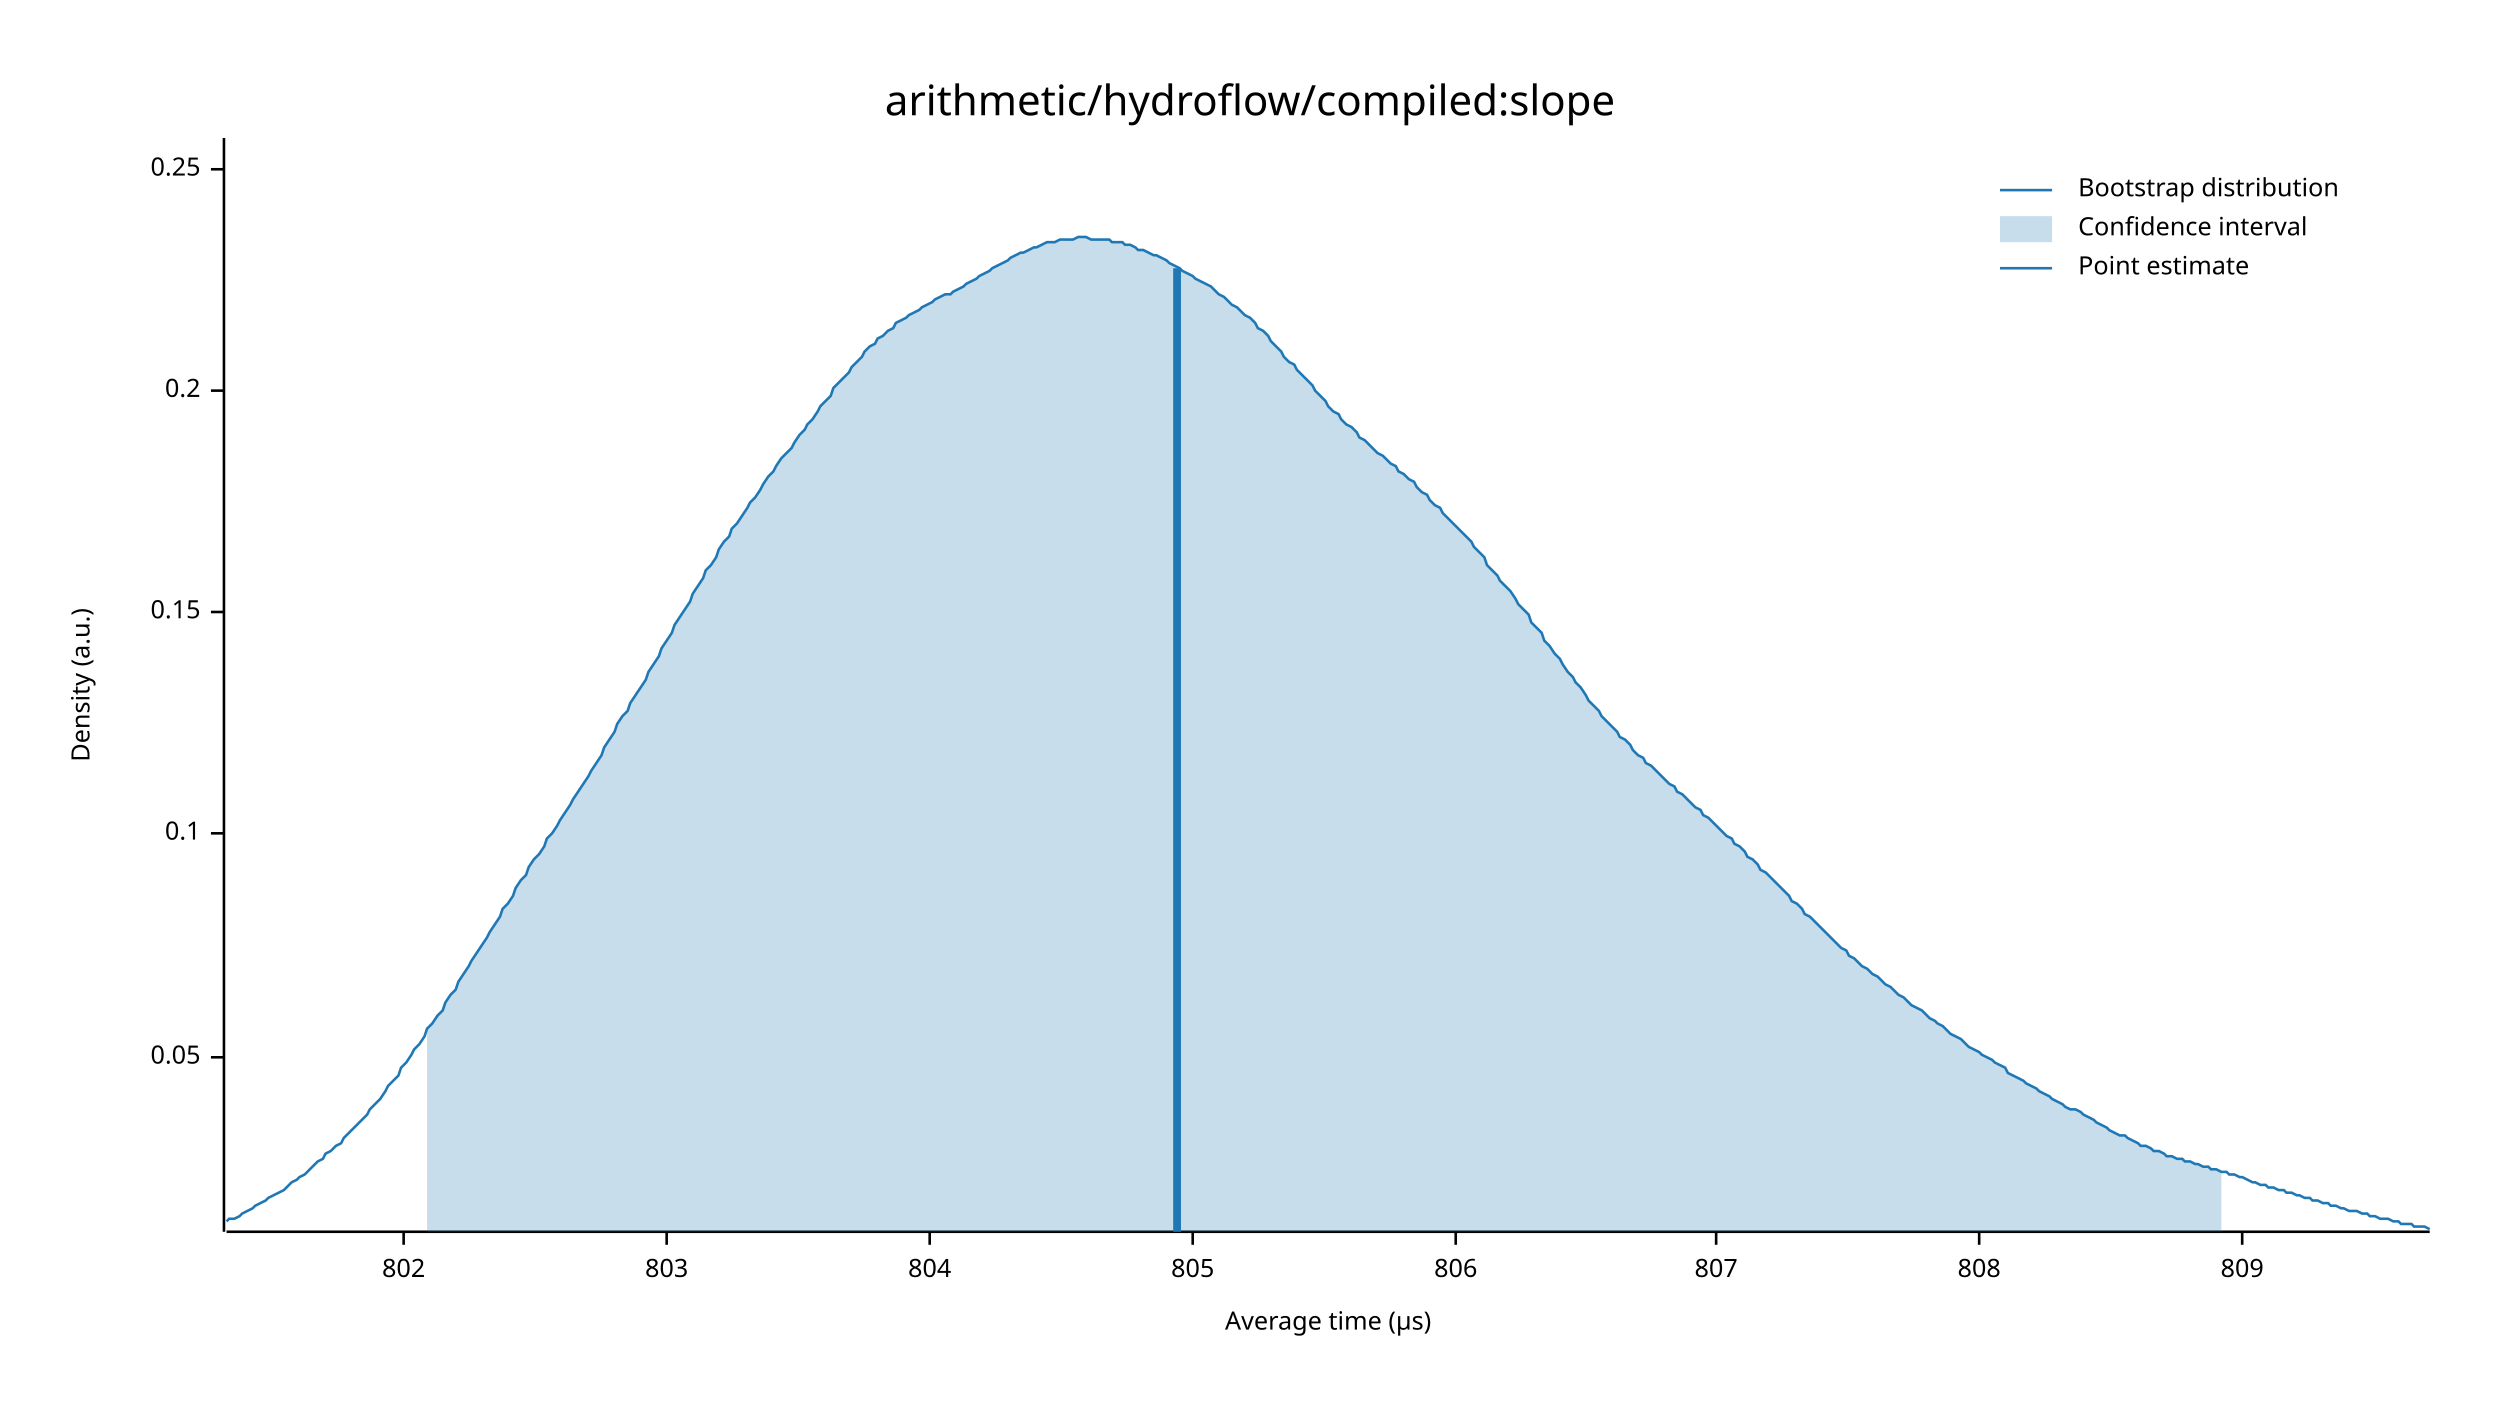
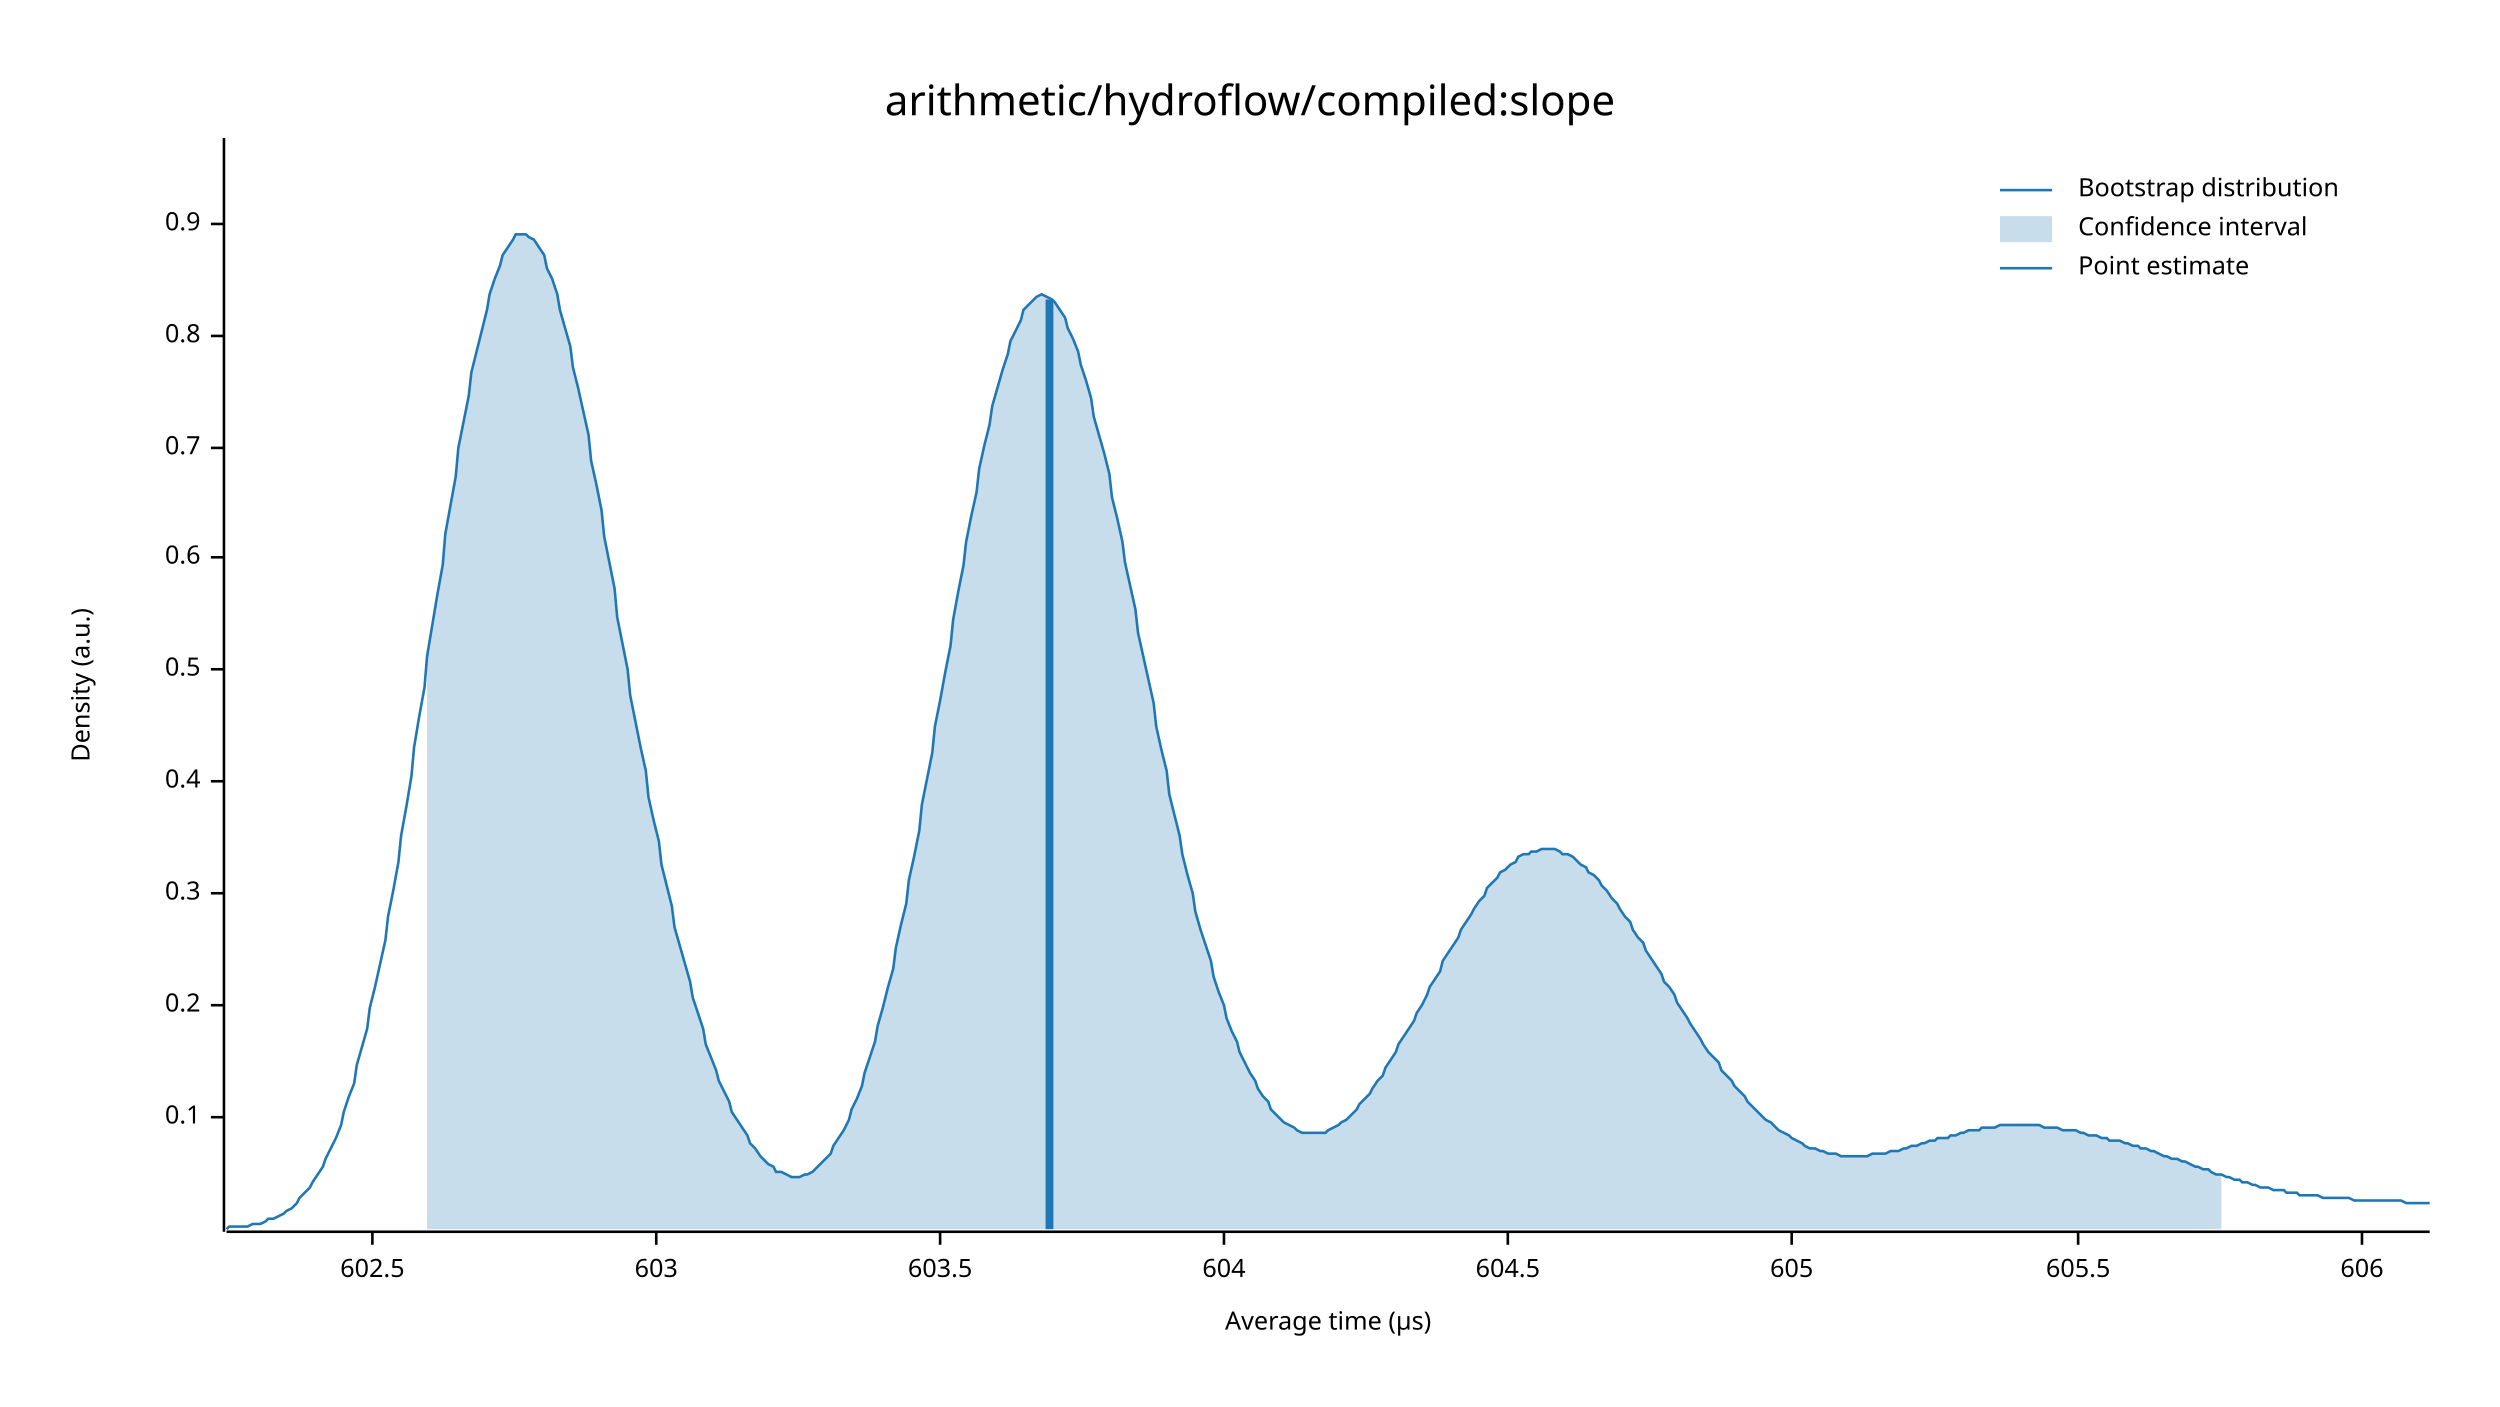
<svg xmlns="http://www.w3.org/2000/svg" width="960" height="540" viewBox="0 0 960 540">
  <text x="480" y="32" dy="0.76em" text-anchor="middle" font-family="sans-serif" font-size="16.129" opacity="1" fill="#000000">
arithmetic/hydroflow/compiled:slope
</text>
  <text x="27" y="263" dy="0.76em" text-anchor="middle" font-family="sans-serif" font-size="9.677" opacity="1" fill="#000000" transform="rotate(270, 27, 263)">
Density (a.u.)
</text>
  <text x="510" y="513" dy="-0.5ex" text-anchor="middle" font-family="sans-serif" font-size="9.677" opacity="1" fill="#000000">
Average time (µs)
</text>
  <polyline fill="none" opacity="1" stroke="#000000" stroke-width="1" points="86,53 86,473 " />
-   <text x="77" y="406" dy="0.5ex" text-anchor="end" font-family="sans-serif" font-size="9.677" opacity="1" fill="#000000">
- 0.05
- </text>
-   <polyline fill="none" opacity="1" stroke="#000000" stroke-width="1" points="81,406 86,406 " />
-   <text x="77" y="320" dy="0.5ex" text-anchor="end" font-family="sans-serif" font-size="9.677" opacity="1" fill="#000000">
+   <text x="77" y="429" dy="0.5ex" text-anchor="end" font-family="sans-serif" font-size="9.677" opacity="1" fill="#000000">
0.1
</text>
-   <polyline fill="none" opacity="1" stroke="#000000" stroke-width="1" points="81,320 86,320 " />
-   <text x="77" y="235" dy="0.5ex" text-anchor="end" font-family="sans-serif" font-size="9.677" opacity="1" fill="#000000">
- 0.15
- </text>
-   <polyline fill="none" opacity="1" stroke="#000000" stroke-width="1" points="81,235 86,235 " />
-   <text x="77" y="150" dy="0.5ex" text-anchor="end" font-family="sans-serif" font-size="9.677" opacity="1" fill="#000000">
+   <polyline fill="none" opacity="1" stroke="#000000" stroke-width="1" points="81,429 86,429 " />
+   <text x="77" y="386" dy="0.5ex" text-anchor="end" font-family="sans-serif" font-size="9.677" opacity="1" fill="#000000">
0.2
</text>
-   <polyline fill="none" opacity="1" stroke="#000000" stroke-width="1" points="81,150 86,150 " />
-   <text x="77" y="65" dy="0.5ex" text-anchor="end" font-family="sans-serif" font-size="9.677" opacity="1" fill="#000000">
- 0.25
+   <polyline fill="none" opacity="1" stroke="#000000" stroke-width="1" points="81,386 86,386 " />
+   <text x="77" y="343" dy="0.5ex" text-anchor="end" font-family="sans-serif" font-size="9.677" opacity="1" fill="#000000">
+ 0.3
</text>
-   <polyline fill="none" opacity="1" stroke="#000000" stroke-width="1" points="81,65 86,65 " />
+   <polyline fill="none" opacity="1" stroke="#000000" stroke-width="1" points="81,343 86,343 " />
+   <text x="77" y="300" dy="0.5ex" text-anchor="end" font-family="sans-serif" font-size="9.677" opacity="1" fill="#000000">
+ 0.4
+ </text>
+   <polyline fill="none" opacity="1" stroke="#000000" stroke-width="1" points="81,300 86,300 " />
+   <text x="77" y="257" dy="0.5ex" text-anchor="end" font-family="sans-serif" font-size="9.677" opacity="1" fill="#000000">
+ 0.5
+ </text>
+   <polyline fill="none" opacity="1" stroke="#000000" stroke-width="1" points="81,257 86,257 " />
+   <text x="77" y="214" dy="0.5ex" text-anchor="end" font-family="sans-serif" font-size="9.677" opacity="1" fill="#000000">
+ 0.6
+ </text>
+   <polyline fill="none" opacity="1" stroke="#000000" stroke-width="1" points="81,214 86,214 " />
+   <text x="77" y="172" dy="0.5ex" text-anchor="end" font-family="sans-serif" font-size="9.677" opacity="1" fill="#000000">
+ 0.7
+ </text>
+   <polyline fill="none" opacity="1" stroke="#000000" stroke-width="1" points="81,172 86,172 " />
+   <text x="77" y="129" dy="0.5ex" text-anchor="end" font-family="sans-serif" font-size="9.677" opacity="1" fill="#000000">
+ 0.8
+ </text>
+   <polyline fill="none" opacity="1" stroke="#000000" stroke-width="1" points="81,129 86,129 " />
+   <text x="77" y="86" dy="0.5ex" text-anchor="end" font-family="sans-serif" font-size="9.677" opacity="1" fill="#000000">
+ 0.9
+ </text>
+   <polyline fill="none" opacity="1" stroke="#000000" stroke-width="1" points="81,86 86,86 " />
  <polyline fill="none" opacity="1" stroke="#000000" stroke-width="1" points="87,473 933,473 " />
-   <text x="155" y="483" dy="0.76em" text-anchor="middle" font-family="sans-serif" font-size="9.677" opacity="1" fill="#000000">
- 802
+   <text x="143" y="483" dy="0.76em" text-anchor="middle" font-family="sans-serif" font-size="9.677" opacity="1" fill="#000000">
+ 602.5
</text>
-   <polyline fill="none" opacity="1" stroke="#000000" stroke-width="1" points="155,473 155,478 " />
-   <text x="256" y="483" dy="0.76em" text-anchor="middle" font-family="sans-serif" font-size="9.677" opacity="1" fill="#000000">
- 803
+   <polyline fill="none" opacity="1" stroke="#000000" stroke-width="1" points="143,473 143,478 " />
+   <text x="252" y="483" dy="0.76em" text-anchor="middle" font-family="sans-serif" font-size="9.677" opacity="1" fill="#000000">
+ 603
</text>
-   <polyline fill="none" opacity="1" stroke="#000000" stroke-width="1" points="256,473 256,478 " />
-   <text x="357" y="483" dy="0.76em" text-anchor="middle" font-family="sans-serif" font-size="9.677" opacity="1" fill="#000000">
- 804
+   <polyline fill="none" opacity="1" stroke="#000000" stroke-width="1" points="252,473 252,478 " />
+   <text x="361" y="483" dy="0.76em" text-anchor="middle" font-family="sans-serif" font-size="9.677" opacity="1" fill="#000000">
+ 603.5
</text>
-   <polyline fill="none" opacity="1" stroke="#000000" stroke-width="1" points="357,473 357,478 " />
-   <text x="458" y="483" dy="0.76em" text-anchor="middle" font-family="sans-serif" font-size="9.677" opacity="1" fill="#000000">
- 805
+   <polyline fill="none" opacity="1" stroke="#000000" stroke-width="1" points="361,473 361,478 " />
+   <text x="470" y="483" dy="0.76em" text-anchor="middle" font-family="sans-serif" font-size="9.677" opacity="1" fill="#000000">
+ 604
</text>
-   <polyline fill="none" opacity="1" stroke="#000000" stroke-width="1" points="458,473 458,478 " />
-   <text x="559" y="483" dy="0.76em" text-anchor="middle" font-family="sans-serif" font-size="9.677" opacity="1" fill="#000000">
- 806
+   <polyline fill="none" opacity="1" stroke="#000000" stroke-width="1" points="470,473 470,478 " />
+   <text x="579" y="483" dy="0.76em" text-anchor="middle" font-family="sans-serif" font-size="9.677" opacity="1" fill="#000000">
+ 604.5
</text>
-   <polyline fill="none" opacity="1" stroke="#000000" stroke-width="1" points="559,473 559,478 " />
-   <text x="659" y="483" dy="0.76em" text-anchor="middle" font-family="sans-serif" font-size="9.677" opacity="1" fill="#000000">
- 807
+   <polyline fill="none" opacity="1" stroke="#000000" stroke-width="1" points="579,473 579,478 " />
+   <text x="688" y="483" dy="0.76em" text-anchor="middle" font-family="sans-serif" font-size="9.677" opacity="1" fill="#000000">
+ 605
</text>
-   <polyline fill="none" opacity="1" stroke="#000000" stroke-width="1" points="659,473 659,478 " />
-   <text x="760" y="483" dy="0.76em" text-anchor="middle" font-family="sans-serif" font-size="9.677" opacity="1" fill="#000000">
- 808
+   <polyline fill="none" opacity="1" stroke="#000000" stroke-width="1" points="688,473 688,478 " />
+   <text x="798" y="483" dy="0.76em" text-anchor="middle" font-family="sans-serif" font-size="9.677" opacity="1" fill="#000000">
+ 605.5
</text>
-   <polyline fill="none" opacity="1" stroke="#000000" stroke-width="1" points="760,473 760,478 " />
-   <text x="861" y="483" dy="0.76em" text-anchor="middle" font-family="sans-serif" font-size="9.677" opacity="1" fill="#000000">
- 809
+   <polyline fill="none" opacity="1" stroke="#000000" stroke-width="1" points="798,473 798,478 " />
+   <text x="907" y="483" dy="0.76em" text-anchor="middle" font-family="sans-serif" font-size="9.677" opacity="1" fill="#000000">
+ 606
</text>
-   <polyline fill="none" opacity="1" stroke="#000000" stroke-width="1" points="861,473 861,478 " />
-   <polyline fill="none" opacity="1" stroke="#1F78B4" stroke-width="1" points="87,469 88,468 90,468 92,467 93,466 95,465 97,464 98,463 100,462 102,461 103,460 105,459 107,458 109,457 110,456 112,454 114,453 115,452 117,451 119,449 120,448 122,446 124,445 125,443 127,442 129,440 131,439 132,437 134,435 136,433 137,432 139,430 141,428 142,426 144,424 146,422 148,419 149,417 151,415 153,413 154,410 156,408 158,405 159,403 161,401 163,398 164,395 166,393 168,390 170,388 171,385 173,382 175,380 176,377 178,374 180,371 181,369 183,366 185,363 187,360 188,358 190,355 192,352 193,349 195,347 197,344 198,341 200,338 202,336 203,333 205,330 207,328 209,325 210,322 212,320 214,317 215,315 217,312 219,309 220,307 222,304 224,301 226,298 227,296 229,293 231,290 232,287 234,284 236,281 237,278 239,275 241,273 242,270 244,267 246,264 248,261 249,258 251,255 253,252 254,249 256,246 258,243 259,240 261,237 263,234 265,231 266,228 268,225 270,222 271,219 273,217 275,214 276,211 278,208 280,206 281,203 283,201 285,198 287,195 288,193 290,191 292,188 293,186 295,183 297,181 298,179 300,176 302,174 304,172 305,170 307,167 309,165 310,163 312,161 314,158 315,156 317,154 319,152 320,149 322,147 324,145 326,143 327,141 329,139 331,137 332,135 334,133 336,132 337,130 339,129 341,127 343,126 344,124 346,123 348,122 349,121 351,120 353,119 354,118 356,117 358,116 359,115 361,114 363,113 365,113 366,112 368,111 370,110 371,109 373,108 375,107 376,106 378,105 380,104 381,103 383,102 385,101 387,100 388,99 390,98 392,97 393,97 395,96 397,95 398,95 400,94 402,93 404,93 405,93 407,92 409,92 410,92 412,92 414,91 415,91 417,91 419,92 420,92 422,92 424,92 426,92 427,93 429,93 431,93 432,94 434,94 436,95 437,96 439,96 441,97 443,98 444,98 446,99 448,100 449,101 451,102 453,103 454,104 456,105 458,106 459,107 461,108 463,109 465,110 466,111 468,113 470,114 471,115 473,117 475,118 476,119 478,121 480,122 482,124 483,126 485,127 487,129 488,131 490,133 492,135 493,137 495,139 497,140 498,142 500,144 502,146 504,148 505,150 507,152 509,154 510,156 512,158 514,159 515,161 517,163 519,164 521,166 522,168 524,169 526,171 527,172 529,174 531,175 532,176 534,178 536,179 537,181 539,182 541,184 543,185 544,187 546,189 548,190 549,192 551,194 553,195 554,197 556,199 558,201 560,203 561,204 563,206 565,208 566,210 568,212 570,214 571,217 573,219 575,221 576,223 578,225 580,227 582,230 583,232 585,234 587,236 588,239 590,241 592,243 593,246 595,248 597,251 599,253 600,255 602,258 604,260 605,262 607,264 609,267 610,269 612,271 614,273 615,275 617,277 619,279 621,281 622,283 624,284 626,286 627,288 629,290 631,291 632,293 634,294 636,296 638,298 639,299 641,301 643,302 644,304 646,305 648,307 649,308 651,310 653,311 654,313 656,314 658,316 660,318 661,319 663,321 665,322 666,324 668,325 670,327 671,329 673,330 675,332 676,334 678,335 680,337 682,339 683,340 685,342 687,344 688,346 690,347 692,349 693,351 695,352 697,354 699,356 700,357 702,359 704,361 705,362 707,364 709,365 710,367 712,368 714,370 715,371 717,372 719,374 721,375 722,376 724,378 726,379 727,380 729,382 731,383 732,384 734,386 736,387 738,388 739,389 741,391 743,392 744,393 746,394 748,396 749,397 751,398 753,399 754,400 756,402 758,403 760,404 761,405 763,406 765,407 766,408 768,409 770,410 771,412 773,413 775,414 777,415 778,416 780,417 782,418 783,419 785,420 787,421 788,422 790,423 792,424 793,425 795,426 797,426 799,427 800,428 802,429 804,430 805,431 807,432 809,433 810,434 812,435 814,436 816,436 817,437 819,438 821,439 822,440 824,440 826,441 827,442 829,442 831,443 832,444 834,444 836,445 838,445 839,446 841,446 843,447 844,447 846,448 848,448 849,449 851,449 853,450 855,450 856,451 858,451 860,452 861,452 863,453 865,454 866,454 868,455 870,455 871,456 873,456 875,457 877,457 878,458 880,458 882,459 883,459 885,460 887,460 888,461 890,461 892,462 894,462 895,463 897,463 899,464 900,464 902,465 904,465 905,465 907,466 909,466 910,467 912,467 914,468 916,468 917,468 919,469 921,469 922,470 924,470 926,470 927,471 929,471 931,471 933,472 " />
-   <polygon opacity="0.25" fill="#1F78B4" points="164,395 166,393 168,390 170,388 171,385 173,382 175,380 176,377 178,374 180,371 181,369 183,366 185,363 187,360 188,358 190,355 192,352 193,349 195,347 197,344 198,341 200,338 202,336 203,333 205,330 207,328 209,325 210,322 212,320 214,317 215,315 217,312 219,309 220,307 222,304 224,301 226,298 227,296 229,293 231,290 232,287 234,284 236,281 237,278 239,275 241,273 242,270 244,267 246,264 248,261 249,258 251,255 253,252 254,249 256,246 258,243 259,240 261,237 263,234 265,231 266,228 268,225 270,222 271,219 273,217 275,214 276,211 278,208 280,206 281,203 283,201 285,198 287,195 288,193 290,191 292,188 293,186 295,183 297,181 298,179 300,176 302,174 304,172 305,170 307,167 309,165 310,163 312,161 314,158 315,156 317,154 319,152 320,149 322,147 324,145 326,143 327,141 329,139 331,137 332,135 334,133 336,132 337,130 339,129 341,127 343,126 344,124 346,123 348,122 349,121 351,120 353,119 354,118 356,117 358,116 359,115 361,114 363,113 365,113 366,112 368,111 370,110 371,109 373,108 375,107 376,106 378,105 380,104 381,103 383,102 385,101 387,100 388,99 390,98 392,97 393,97 395,96 397,95 398,95 400,94 402,93 404,93 405,93 407,92 409,92 410,92 412,92 414,91 415,91 417,91 419,92 420,92 422,92 424,92 426,92 427,93 429,93 431,93 432,94 434,94 436,95 437,96 439,96 441,97 443,98 444,98 446,99 448,100 449,101 451,102 453,103 454,104 456,105 458,106 459,107 461,108 463,109 465,110 466,111 468,113 470,114 471,115 473,117 475,118 476,119 478,121 480,122 482,124 483,126 485,127 487,129 488,131 490,133 492,135 493,137 495,139 497,140 498,142 500,144 502,146 504,148 505,150 507,152 509,154 510,156 512,158 514,159 515,161 517,163 519,164 521,166 522,168 524,169 526,171 527,172 529,174 531,175 532,176 534,178 536,179 537,181 539,182 541,184 543,185 544,187 546,189 548,190 549,192 551,194 553,195 554,197 556,199 558,201 560,203 561,204 563,206 565,208 566,210 568,212 570,214 571,217 573,219 575,221 576,223 578,225 580,227 582,230 583,232 585,234 587,236 588,239 590,241 592,243 593,246 595,248 597,251 599,253 600,255 602,258 604,260 605,262 607,264 609,267 610,269 612,271 614,273 615,275 617,277 619,279 621,281 622,283 624,284 626,286 627,288 629,290 631,291 632,293 634,294 636,296 638,298 639,299 641,301 643,302 644,304 646,305 648,307 649,308 651,310 653,311 654,313 656,314 658,316 660,318 661,319 663,321 665,322 666,324 668,325 670,327 671,329 673,330 675,332 676,334 678,335 680,337 682,339 683,340 685,342 687,344 688,346 690,347 692,349 693,351 695,352 697,354 699,356 700,357 702,359 704,361 705,362 707,364 709,365 710,367 712,368 714,370 715,371 717,372 719,374 721,375 722,376 724,378 726,379 727,380 729,382 731,383 732,384 734,386 736,387 738,388 739,389 741,391 743,392 744,393 746,394 748,396 749,397 751,398 753,399 754,400 756,402 758,403 760,404 761,405 763,406 765,407 766,408 768,409 770,410 771,412 773,413 775,414 777,415 778,416 780,417 782,418 783,419 785,420 787,421 788,422 790,423 792,424 793,425 795,426 797,426 799,427 800,428 802,429 804,430 805,431 807,432 809,433 810,434 812,435 814,436 816,436 817,437 819,438 821,439 822,440 824,440 826,441 827,442 829,442 831,443 832,444 834,444 836,445 838,445 839,446 841,446 843,447 844,447 846,448 848,448 849,449 851,449 853,450 853,473 164,473 " />
-   <polyline fill="none" opacity="1" stroke="#1F78B4" stroke-width="3" points="452,473 452,103 " />
+   <polyline fill="none" opacity="1" stroke="#000000" stroke-width="1" points="907,473 907,478 " />
+   <polyline fill="none" opacity="1" stroke="#1F78B4" stroke-width="1" points="87,472 88,471 90,471 92,471 93,471 95,471 97,470 98,470 100,470 102,469 103,468 105,468 107,467 109,466 110,465 112,464 114,462 115,460 117,458 119,456 120,454 122,451 124,448 125,445 127,441 129,437 131,432 132,427 134,421 136,416 137,409 139,402 141,395 142,387 144,379 146,370 148,361 149,352 151,342 153,331 154,321 156,310 158,298 159,287 161,275 163,264 164,252 166,240 168,228 170,217 171,205 173,194 175,183 176,172 178,162 180,152 181,143 183,135 185,127 187,119 188,113 190,107 192,102 193,98 195,95 197,92 198,90 200,90 202,90 203,91 205,92 207,95 209,98 210,103 212,107 214,113 215,119 217,126 219,133 220,141 222,149 224,158 226,167 227,177 229,186 231,196 232,206 234,216 236,226 237,237 239,247 241,257 242,267 244,277 246,287 248,296 249,306 251,315 253,323 254,332 256,340 258,348 259,356 261,363 263,370 265,377 266,383 268,389 270,395 271,401 273,406 275,411 276,415 278,419 280,423 281,427 283,430 285,433 287,436 288,439 290,441 292,444 293,445 295,447 297,448 298,450 300,450 302,451 304,452 305,452 307,452 309,451 310,451 312,450 314,448 315,447 317,445 319,443 320,440 322,437 324,434 326,430 327,426 329,422 331,417 332,412 334,406 336,400 337,394 339,387 341,379 343,372 344,364 346,355 348,347 349,338 351,329 353,319 354,309 356,299 358,289 359,279 361,269 363,258 365,248 366,238 368,227 370,217 371,208 373,198 375,189 376,180 378,171 380,163 381,156 383,149 385,142 387,136 388,131 390,127 392,123 393,119 395,117 397,115 398,114 400,113 402,114 404,115 405,116 407,119 409,122 410,126 412,130 414,135 415,140 417,146 419,153 420,160 422,167 424,174 426,182 427,191 429,199 431,208 432,216 434,225 436,234 437,243 439,252 441,261 443,270 444,279 446,288 448,296 449,305 451,313 453,321 454,328 456,336 458,343 459,350 461,357 463,363 465,369 466,375 468,381 470,386 471,391 473,396 475,400 476,404 478,408 480,412 482,415 483,418 485,421 487,423 488,426 490,428 492,430 493,431 495,432 497,433 498,434 500,435 502,435 504,435 505,435 507,435 509,435 510,434 512,433 514,432 515,431 517,430 519,428 521,426 522,424 524,422 526,420 527,418 529,415 531,413 532,410 534,407 536,404 537,401 539,398 541,395 543,392 544,389 546,386 548,382 549,379 551,376 553,373 554,369 556,366 558,363 560,360 561,357 563,354 565,351 566,349 568,346 570,344 571,341 573,339 575,337 576,335 578,334 580,332 582,331 583,329 585,328 587,328 588,327 590,327 592,326 593,326 595,326 597,326 599,327 600,328 602,328 604,329 605,330 607,332 609,333 610,335 612,336 614,338 615,340 617,342 619,345 621,347 622,349 624,352 626,354 627,357 629,360 631,362 632,365 634,368 636,371 638,374 639,377 641,379 643,382 644,385 646,388 648,391 649,393 651,396 653,399 654,401 656,404 658,406 660,408 661,411 663,413 665,415 666,417 668,419 670,421 671,423 673,425 675,427 676,428 678,430 680,431 682,433 683,434 685,435 687,436 688,437 690,438 692,439 693,440 695,441 697,441 699,442 700,442 702,443 704,443 705,443 707,444 709,444 710,444 712,444 714,444 715,444 717,444 719,443 721,443 722,443 724,443 726,442 727,442 729,442 731,441 732,441 734,440 736,440 738,439 739,439 741,438 743,438 744,437 746,437 748,437 749,436 751,436 753,435 754,435 756,434 758,434 760,434 761,433 763,433 765,433 766,433 768,432 770,432 771,432 773,432 775,432 777,432 778,432 780,432 782,432 783,432 785,433 787,433 788,433 790,433 792,434 793,434 795,434 797,434 799,435 800,435 802,436 804,436 805,436 807,437 809,437 810,438 812,438 814,438 816,439 817,439 819,440 821,440 822,441 824,441 826,442 827,442 829,443 831,444 832,444 834,445 836,445 838,446 839,446 841,447 843,448 844,448 846,449 848,449 849,450 851,451 853,451 855,452 856,452 858,453 860,453 861,454 863,454 865,455 866,455 868,456 870,456 871,456 873,457 875,457 877,457 878,458 880,458 882,458 883,459 885,459 887,459 888,459 890,459 892,460 894,460 895,460 897,460 899,460 900,460 902,460 904,461 905,461 907,461 909,461 910,461 912,461 914,461 916,461 917,461 919,461 921,461 922,461 924,462 926,462 927,462 929,462 931,462 933,462 " />
+   <polygon opacity="0.25" fill="#1F78B4" points="164,252 166,240 168,228 170,217 171,205 173,194 175,183 176,172 178,162 180,152 181,143 183,135 185,127 187,119 188,113 190,107 192,102 193,98 195,95 197,92 198,90 200,90 202,90 203,91 205,92 207,95 209,98 210,103 212,107 214,113 215,119 217,126 219,133 220,141 222,149 224,158 226,167 227,177 229,186 231,196 232,206 234,216 236,226 237,237 239,247 241,257 242,267 244,277 246,287 248,296 249,306 251,315 253,323 254,332 256,340 258,348 259,356 261,363 263,370 265,377 266,383 268,389 270,395 271,401 273,406 275,411 276,415 278,419 280,423 281,427 283,430 285,433 287,436 288,439 290,441 292,444 293,445 295,447 297,448 298,450 300,450 302,451 304,452 305,452 307,452 309,451 310,451 312,450 314,448 315,447 317,445 319,443 320,440 322,437 324,434 326,430 327,426 329,422 331,417 332,412 334,406 336,400 337,394 339,387 341,379 343,372 344,364 346,355 348,347 349,338 351,329 353,319 354,309 356,299 358,289 359,279 361,269 363,258 365,248 366,238 368,227 370,217 371,208 373,198 375,189 376,180 378,171 380,163 381,156 383,149 385,142 387,136 388,131 390,127 392,123 393,119 395,117 397,115 398,114 400,113 402,114 404,115 405,116 407,119 409,122 410,126 412,130 414,135 415,140 417,146 419,153 420,160 422,167 424,174 426,182 427,191 429,199 431,208 432,216 434,225 436,234 437,243 439,252 441,261 443,270 444,279 446,288 448,296 449,305 451,313 453,321 454,328 456,336 458,343 459,350 461,357 463,363 465,369 466,375 468,381 470,386 471,391 473,396 475,400 476,404 478,408 480,412 482,415 483,418 485,421 487,423 488,426 490,428 492,430 493,431 495,432 497,433 498,434 500,435 502,435 504,435 505,435 507,435 509,435 510,434 512,433 514,432 515,431 517,430 519,428 521,426 522,424 524,422 526,420 527,418 529,415 531,413 532,410 534,407 536,404 537,401 539,398 541,395 543,392 544,389 546,386 548,382 549,379 551,376 553,373 554,369 556,366 558,363 560,360 561,357 563,354 565,351 566,349 568,346 570,344 571,341 573,339 575,337 576,335 578,334 580,332 582,331 583,329 585,328 587,328 588,327 590,327 592,326 593,326 595,326 597,326 599,327 600,328 602,328 604,329 605,330 607,332 609,333 610,335 612,336 614,338 615,340 617,342 619,345 621,347 622,349 624,352 626,354 627,357 629,360 631,362 632,365 634,368 636,371 638,374 639,377 641,379 643,382 644,385 646,388 648,391 649,393 651,396 653,399 654,401 656,404 658,406 660,408 661,411 663,413 665,415 666,417 668,419 670,421 671,423 673,425 675,427 676,428 678,430 680,431 682,433 683,434 685,435 687,436 688,437 690,438 692,439 693,440 695,441 697,441 699,442 700,442 702,443 704,443 705,443 707,444 709,444 710,444 712,444 714,444 715,444 717,444 719,443 721,443 722,443 724,443 726,442 727,442 729,442 731,441 732,441 734,440 736,440 738,439 739,439 741,438 743,438 744,437 746,437 748,437 749,436 751,436 753,435 754,435 756,434 758,434 760,434 761,433 763,433 765,433 766,433 768,432 770,432 771,432 773,432 775,432 777,432 778,432 780,432 782,432 783,432 785,433 787,433 788,433 790,433 792,434 793,434 795,434 797,434 799,435 800,435 802,436 804,436 805,436 807,437 809,437 810,438 812,438 814,438 816,439 817,439 819,440 821,440 822,441 824,441 826,442 827,442 829,443 831,444 832,444 834,445 836,445 838,446 839,446 841,447 843,448 844,448 846,449 848,449 849,450 851,451 853,451 853,472 164,472 " />
+   <polyline fill="none" opacity="1" stroke="#1F78B4" stroke-width="3" points="403,472 403,115 " />
  <text x="798" y="68" dy="0.76em" text-anchor="start" font-family="sans-serif" font-size="9.677" opacity="1" fill="#000000">
Bootstrap distribution
</text>
  <text x="798" y="83" dy="0.76em" text-anchor="start" font-family="sans-serif" font-size="9.677" opacity="1" fill="#000000">
Confidence interval
</text>
  <text x="798" y="98" dy="0.76em" text-anchor="start" font-family="sans-serif" font-size="9.677" opacity="1" fill="#000000">
Point estimate
</text>
  <polyline fill="none" opacity="1" stroke="#1F78B4" stroke-width="1" points="768,73 788,73 " />
  <rect x="768" y="83" width="20" height="10" opacity="0.25" fill="#1F78B4" stroke="none" />
  <polyline fill="none" opacity="1" stroke="#1F78B4" stroke-width="1" points="768,103 788,103 " />
</svg>
